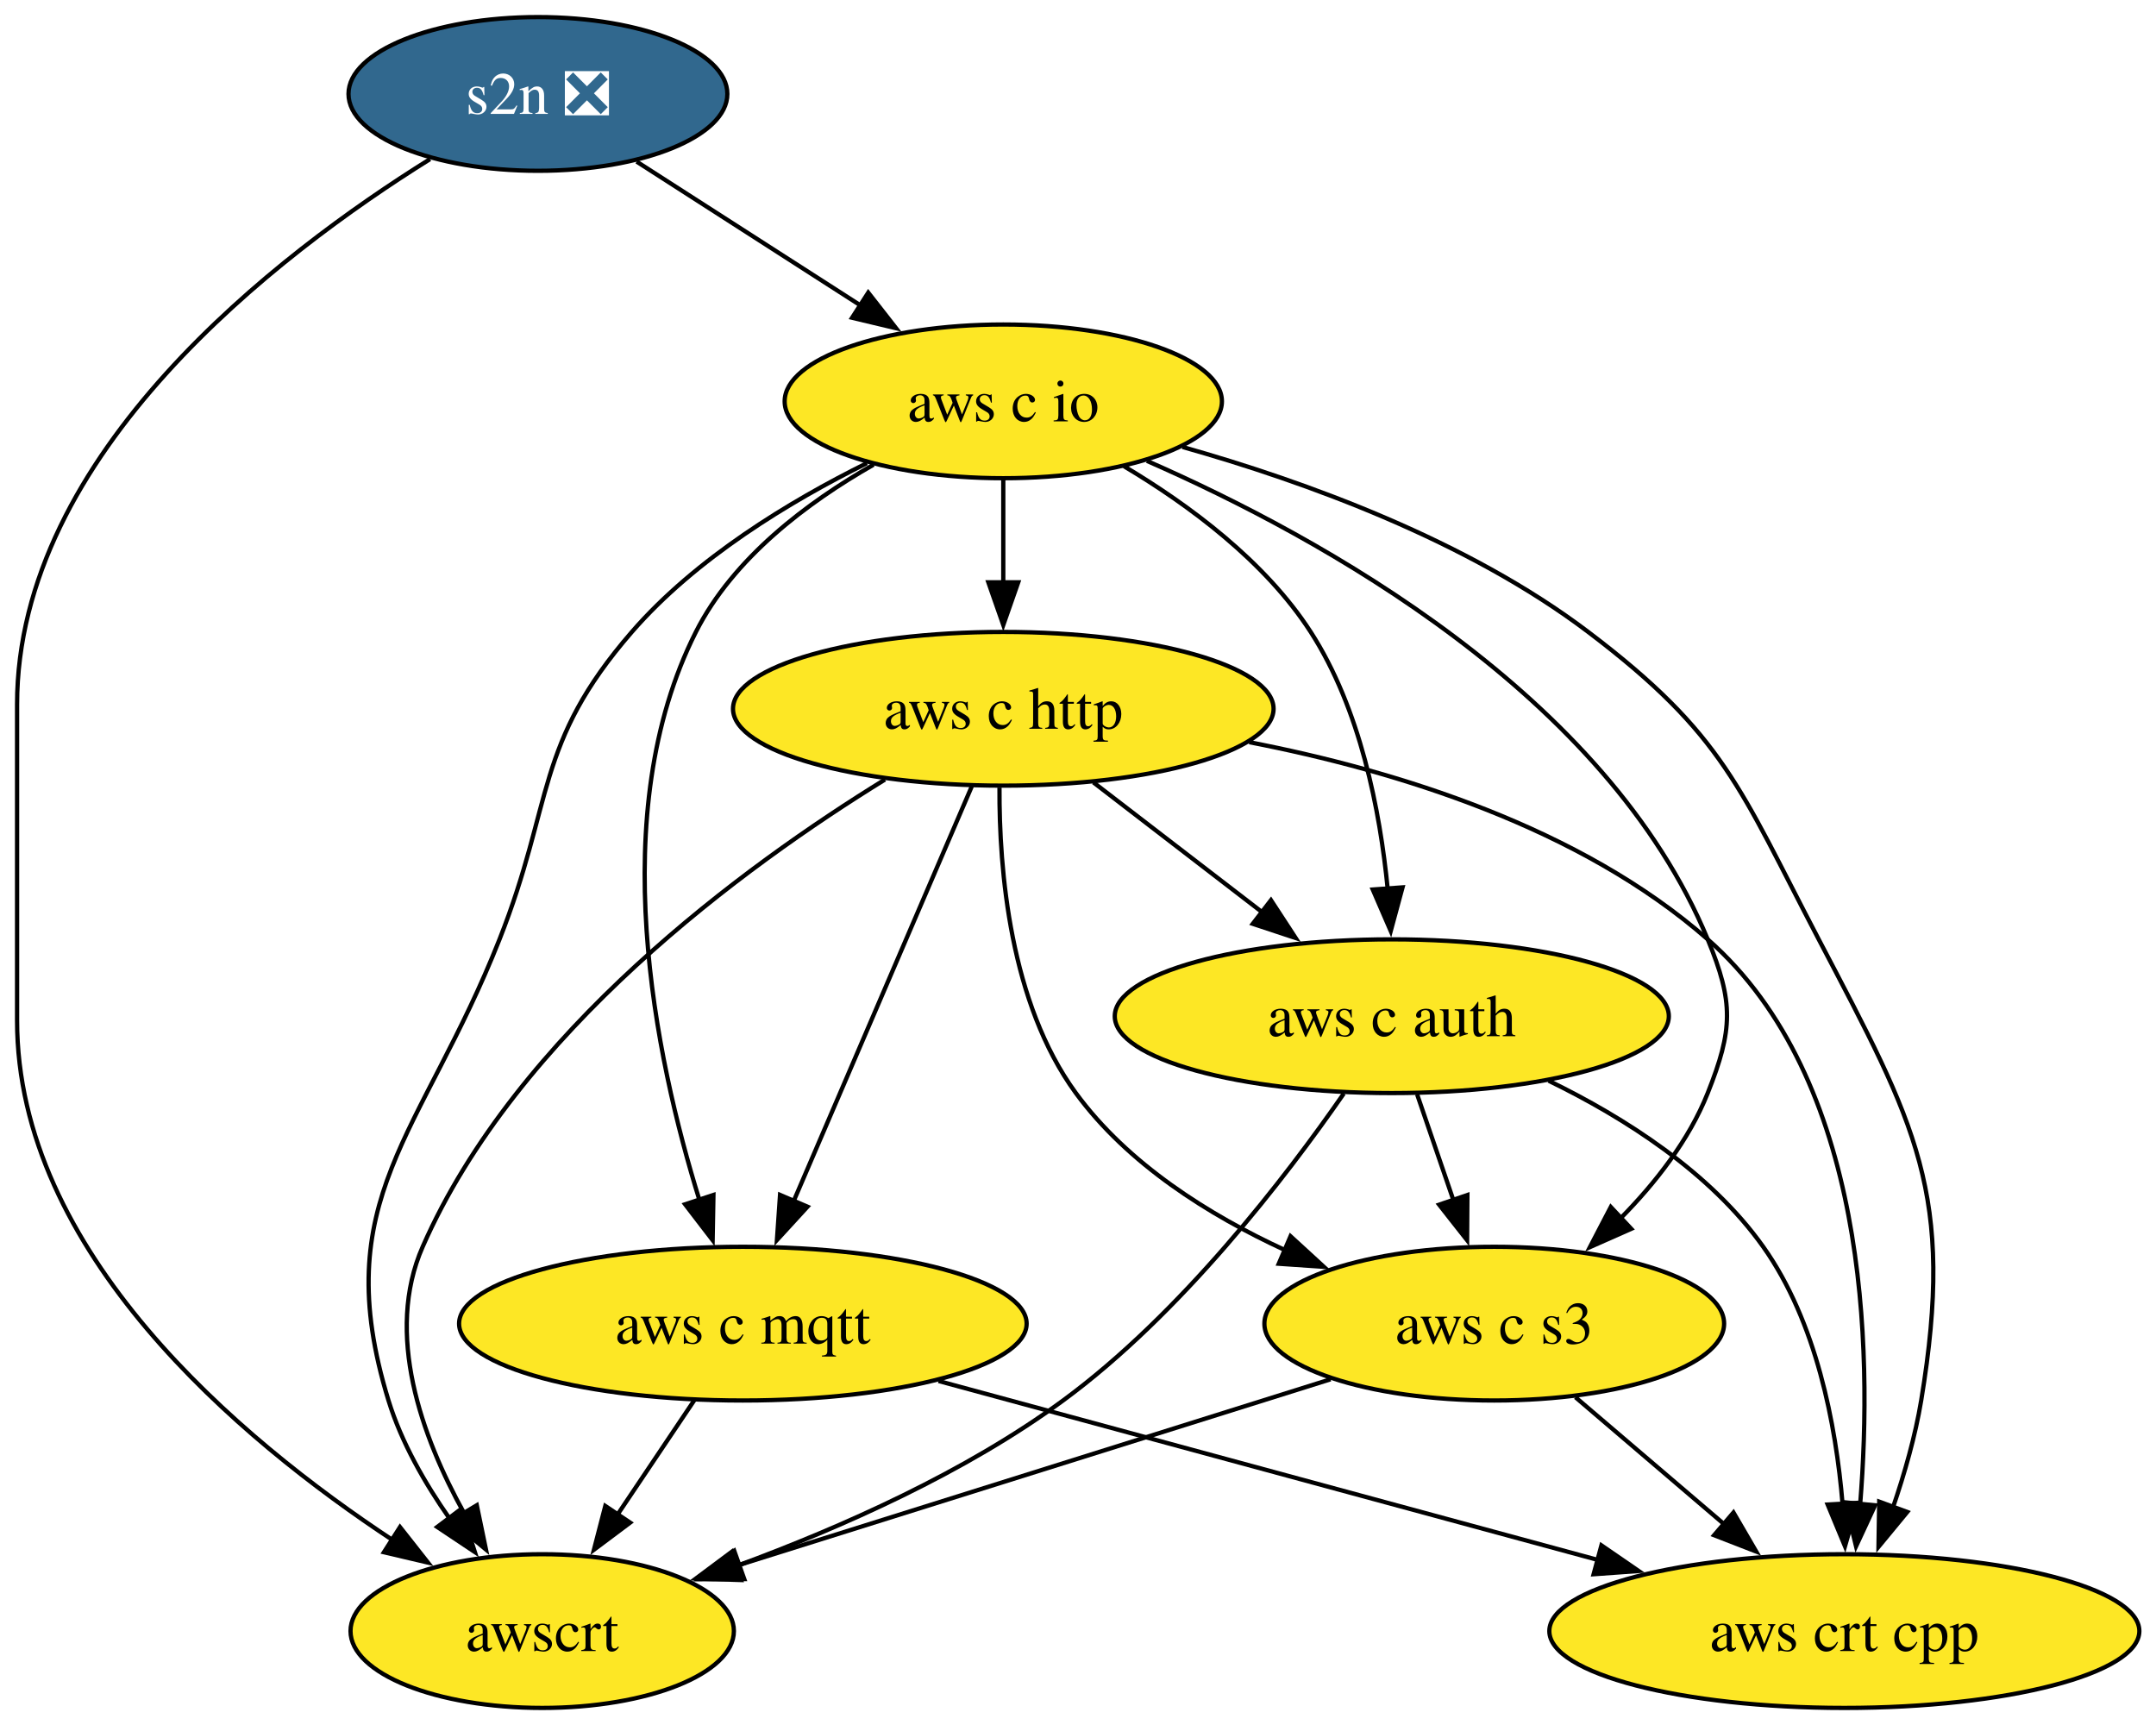
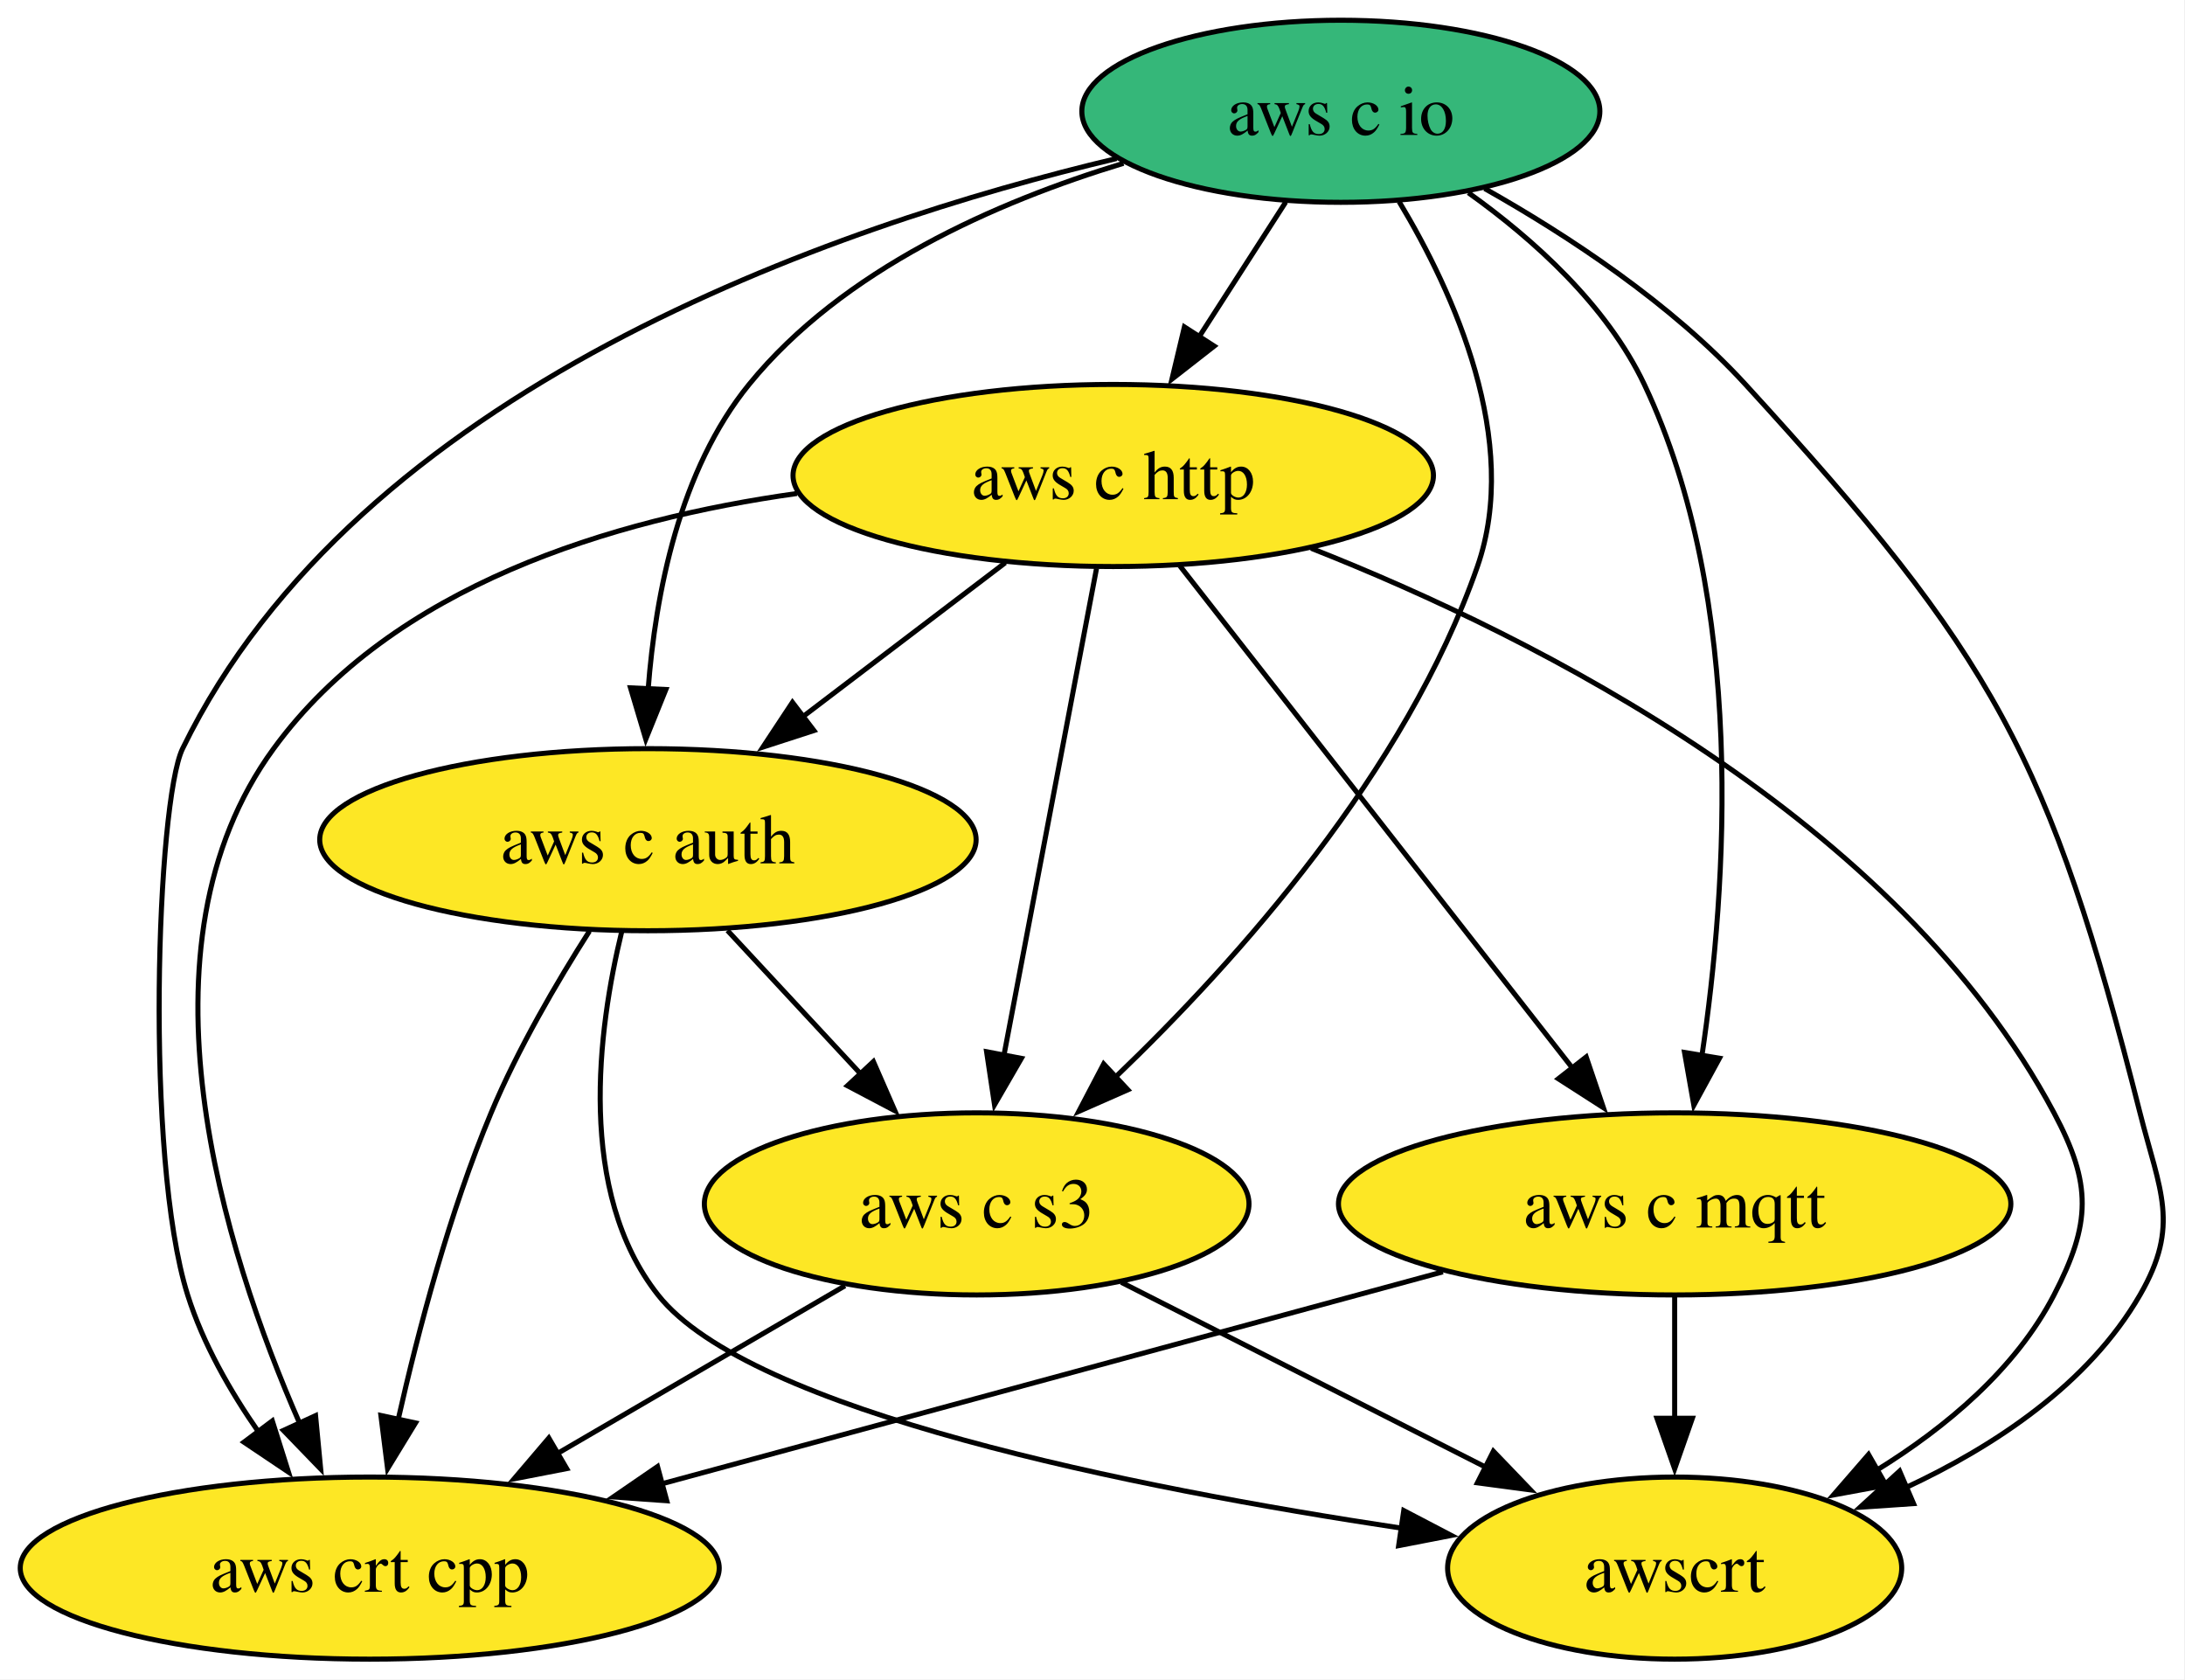
- <svg xmlns="http://www.w3.org/2000/svg" xmlns:xlink="http://www.w3.org/1999/xlink" width="505pt" height="404pt" viewBox="0.00 0.00 505.00 404.00">
-   <g id="graph0" class="graph" transform="scale(1 1) rotate(0) translate(4 400)">
-     <polygon fill="white" stroke="none" points="-4,4 -4,-400 501.1,-400 501.1,4 -4,4" />
+ <svg xmlns="http://www.w3.org/2000/svg" xmlns:xlink="http://www.w3.org/1999/xlink" width="432pt" height="332pt" viewBox="0.00 0.00 432.00 332.00">
+   <g id="graph0" class="graph" transform="scale(1 1) rotate(0) translate(4 328)">
+     <polygon fill="white" stroke="none" points="-4,4 -4,-328 427.83,-328 427.83,4 -4,4" />
    <g id="node1" class="node">
      <g id="a_node1">
-         <a xlink:href="https://github.com/conda-forge/s2n-feedstock/pull/163" xlink:title="s2n ❎">
-           <ellipse fill="#31688e" stroke="black" cx="122" cy="-378" rx="44.37" ry="18" />
-           <text xml:space="preserve" text-anchor="middle" x="122" y="-373.32" font-family="Times,serif" font-size="14.00" fill="white">s2n ❎</text>
+         <a xlink:href="https://github.com/conda-forge/aws-c-io-feedstock" xlink:title="aws c io">
+           <ellipse fill="#35b779" stroke="black" cx="261.1" cy="-306" rx="51.21" ry="18" />
+           <text xml:space="preserve" text-anchor="middle" x="261.1" y="-301.32" font-family="Times,serif" font-size="14.00">aws c io</text>
        </a>
      </g>
    </g>
    <g id="node2" class="node">
      <g id="a_node2">
-         <a xlink:href="https://github.com/conda-forge/aws-c-io-feedstock" xlink:title="aws c io">
-           <ellipse fill="#fde725" stroke="black" cx="231" cy="-306" rx="51.21" ry="18" />
-           <text xml:space="preserve" text-anchor="middle" x="231" y="-301.32" font-family="Times,serif" font-size="14.00">aws c io</text>
+         <a xlink:href="https://github.com/conda-forge/aws-c-http-feedstock" xlink:title="aws c http">
+           <ellipse fill="#fde725" stroke="black" cx="216.1" cy="-234" rx="63.31" ry="18" />
+           <text xml:space="preserve" text-anchor="middle" x="216.1" y="-229.32" font-family="Times,serif" font-size="14.00">aws c http</text>
+         </a>
+       </g>
+     </g>
+     <g id="edge2" class="edge">
+       <path fill="none" stroke="black" d="M250.2,-288.05C245.06,-280.06 238.81,-270.33 233.07,-261.4" />
+       <polygon fill="black" stroke="black" points="236.06,-259.58 227.71,-253.06 230.17,-263.37 236.06,-259.58" />
+     </g>
+     <g id="node3" class="node">
+       <g id="a_node3">
+         <a xlink:href="https://github.com/conda-forge/aws-c-mqtt-feedstock" xlink:title="aws c mqtt">
+           <ellipse fill="#fde725" stroke="black" cx="327.1" cy="-90" rx="66.47" ry="18" />
+           <text xml:space="preserve" text-anchor="middle" x="327.1" y="-85.33" font-family="Times,serif" font-size="14.00">aws c mqtt</text>
+         </a>
+       </g>
+     </g>
+     <g id="edge3" class="edge">
+       <path fill="none" stroke="black" d="M286.31,-289.9C299.18,-280.71 313.66,-267.7 321.1,-252 341.35,-209.22 337.45,-152.65 332.48,-119.21" />
+       <polygon fill="black" stroke="black" points="335.96,-118.8 330.89,-109.5 329.05,-119.94 335.96,-118.8" />
+     </g>
+     <g id="node4" class="node">
+       <g id="a_node4">
+         <a xlink:href="https://github.com/conda-forge/aws-c-auth-feedstock" xlink:title="aws c auth">
+           <ellipse fill="#fde725" stroke="black" cx="124.1" cy="-162" rx="64.89" ry="18" />
+           <text xml:space="preserve" text-anchor="middle" x="124.1" y="-157.32" font-family="Times,serif" font-size="14.00">aws c auth</text>
        </a>
      </g>
    </g>
    <g id="edge1" class="edge">
-       <path fill="none" stroke="black" d="M145.12,-362.15C160.37,-352.36 180.6,-339.37 197.59,-328.45" />
-       <polygon fill="black" stroke="black" points="199.37,-331.47 205.89,-323.13 195.58,-325.58 199.37,-331.47" />
+       <path fill="none" stroke="black" d="M218.13,-295.72C192.97,-288.1 162.61,-274.74 144.1,-252 130.33,-235.09 125.59,-210.64 124.14,-191.64" />
+       <polygon fill="black" stroke="black" points="127.65,-191.69 123.68,-181.87 120.66,-192.02 127.65,-191.69" />
    </g>
-     <g id="node3" class="node">
-       <g id="a_node3">
-         <a xlink:href="https://github.com/conda-forge/awscrt-feedstock" xlink:title="awscrt">
-           <ellipse fill="#fde725" stroke="black" cx="123" cy="-18" rx="44.9" ry="18" />
-           <text xml:space="preserve" text-anchor="middle" x="123" y="-13.32" font-family="Times,serif" font-size="14.00">awscrt</text>
+     <g id="node5" class="node">
+       <g id="a_node5">
+         <a xlink:href="https://github.com/conda-forge/aws-crt-cpp-feedstock" xlink:title="aws crt cpp">
+           <ellipse fill="#fde725" stroke="black" cx="69.1" cy="-18" rx="69.1" ry="18" />
+           <text xml:space="preserve" text-anchor="middle" x="69.1" y="-13.32" font-family="Times,serif" font-size="14.00">aws crt cpp</text>
        </a>
      </g>
    </g>
-     <g id="edge2" class="edge">
-       <path fill="none" stroke="black" d="M96.72,-362.73C60.99,-340.45 0,-293.83 0,-235 0,-235 0,-235 0,-161 0,-106.81 51.81,-63.14 88.18,-39.17" />
-       <polygon fill="black" stroke="black" points="89.69,-42.36 96.24,-34.04 85.92,-36.46 89.69,-42.36" />
+     <g id="edge5" class="edge">
+       <path fill="none" stroke="black" d="M216.77,-296.66C160.54,-283.32 66.71,-251.05 32.1,-180 27.03,-169.6 24.52,-99.22 33.1,-72 36.12,-62.39 41.51,-52.95 47.22,-44.76" />
+       <polygon fill="black" stroke="black" points="49.84,-47.1 53.03,-36.99 44.23,-42.9 49.84,-47.1" />
    </g>
-     <g id="edge3" class="edge">
-       <path fill="none" stroke="black" d="M199.06,-291.53C180.93,-282.55 158.96,-269.23 144,-252 121.16,-225.69 125.81,-212.4 113,-180 94.85,-134.09 72.49,-119.19 87,-72 90.01,-62.22 95.5,-52.62 101.31,-44.34" />
-       <polygon fill="black" stroke="black" points="104,-46.59 107.23,-36.5 98.41,-42.38 104,-46.59" />
-     </g>
-     <g id="node4" class="node">
-       <g id="a_node4">
-         <a xlink:href="https://github.com/conda-forge/aws-c-http-feedstock" xlink:title="aws c http">
-           <ellipse fill="#fde725" stroke="black" cx="231" cy="-234" rx="63.31" ry="18" />
-           <text xml:space="preserve" text-anchor="middle" x="231" y="-229.32" font-family="Times,serif" font-size="14.00">aws c http</text>
+     <g id="node6" class="node">
+       <g id="a_node6">
+         <a xlink:href="https://github.com/conda-forge/aws-c-s3-feedstock" xlink:title="aws c s3">
+           <ellipse fill="#fde725" stroke="black" cx="189.1" cy="-90" rx="53.84" ry="18" />
+           <text xml:space="preserve" text-anchor="middle" x="189.1" y="-85.33" font-family="Times,serif" font-size="14.00">aws c s3</text>
        </a>
      </g>
    </g>
    <g id="edge4" class="edge">
-       <path fill="none" stroke="black" d="M231,-287.7C231,-280.41 231,-271.73 231,-263.54" />
-       <polygon fill="black" stroke="black" points="234.5,-263.62 231,-253.62 227.5,-263.62 234.5,-263.62" />
+       <path fill="none" stroke="black" d="M272.62,-288.14C283.44,-270.14 296.75,-240.86 288.1,-216 273.99,-175.48 240.69,-138.21 216.59,-115.11" />
+       <polygon fill="black" stroke="black" points="218.99,-112.56 209.29,-108.29 214.21,-117.67 218.99,-112.56" />
    </g>
-     <g id="node5" class="node">
-       <g id="a_node5">
-         <a xlink:href="https://github.com/conda-forge/aws-c-mqtt-feedstock" xlink:title="aws c mqtt">
-           <ellipse fill="#fde725" stroke="black" cx="170" cy="-90" rx="66.47" ry="18" />
-           <text xml:space="preserve" text-anchor="middle" x="170" y="-85.33" font-family="Times,serif" font-size="14.00">aws c mqtt</text>
-         </a>
-       </g>
-     </g>
-     <g id="edge5" class="edge">
-       <path fill="none" stroke="black" d="M200.61,-291.17C185.13,-282.36 167.75,-269.31 159,-252 137.51,-209.51 149.41,-152.47 159.83,-118.93" />
-       <polygon fill="black" stroke="black" points="163.11,-120.14 162.92,-109.55 156.47,-117.95 163.11,-120.14" />
-     </g>
-     <g id="node6" class="node">
-       <g id="a_node6">
-         <a xlink:href="https://github.com/conda-forge/aws-c-auth-feedstock" xlink:title="aws c auth">
-           <ellipse fill="#fde725" stroke="black" cx="322" cy="-162" rx="64.89" ry="18" />
-           <text xml:space="preserve" text-anchor="middle" x="322" y="-157.32" font-family="Times,serif" font-size="14.00">aws c auth</text>
+     <g id="node7" class="node">
+       <g id="a_node7">
+         <a xlink:href="https://github.com/conda-forge/awscrt-feedstock" xlink:title="awscrt">
+           <ellipse fill="#fde725" stroke="black" cx="327.1" cy="-18" rx="44.89" ry="18" />
+           <text xml:space="preserve" text-anchor="middle" x="327.1" y="-13.32" font-family="Times,serif" font-size="14.00">awscrt</text>
        </a>
      </g>
    </g>
    <g id="edge6" class="edge">
-       <path fill="none" stroke="black" d="M259.28,-290.8C274.5,-281.73 292.31,-268.56 303,-252 314.6,-234.03 319.24,-210.19 321.05,-191.7" />
-       <polygon fill="black" stroke="black" points="324.52,-192.18 321.75,-181.95 317.54,-191.67 324.52,-192.18" />
+       <path fill="none" stroke="black" d="M289.53,-290.73C306.07,-281.4 326.47,-267.98 341.1,-252 390.23,-198.3 401.21,-178.56 419.1,-108 423.03,-92.49 427.1,-85.85 419.1,-72 408.92,-54.39 390.42,-42.11 372.67,-33.85" />
+       <polygon fill="black" stroke="black" points="374.33,-30.75 363.76,-30.03 371.57,-37.18 374.33,-30.75" />
    </g>
-     <g id="node7" class="node">
-       <g id="a_node7">
-         <a xlink:href="https://github.com/conda-forge/aws-crt-cpp-feedstock" xlink:title="aws crt cpp">
-           <ellipse fill="#fde725" stroke="black" cx="428" cy="-18" rx="69.1" ry="18" />
-           <text xml:space="preserve" text-anchor="middle" x="428" y="-13.32" font-family="Times,serif" font-size="14.00">aws crt cpp</text>
-         </a>
-       </g>
+     <g id="edge8" class="edge">
+       <path fill="none" stroke="black" d="M229.26,-216.15C248.54,-191.49 284.59,-145.37 307.14,-116.53" />
+       <polygon fill="black" stroke="black" points="309.61,-119.05 313.01,-109.02 304.1,-114.74 309.61,-119.05" />
    </g>
    <g id="edge7" class="edge">
-       <path fill="none" stroke="black" d="M272.98,-295.32C301.78,-287.19 339.74,-273.4 368,-252 399.89,-227.85 403.44,-215.43 422,-180 444.82,-136.45 454.01,-120.51 446,-72 444.62,-63.66 442.1,-54.87 439.37,-46.89" />
-       <polygon fill="black" stroke="black" points="442.74,-45.89 436,-37.72 436.17,-48.31 442.74,-45.89" />
+       <path fill="none" stroke="black" d="M194.76,-216.76C182.88,-207.73 167.9,-196.33 154.78,-186.35" />
+       <polygon fill="black" stroke="black" points="156.92,-183.58 146.84,-180.31 152.68,-189.15 156.92,-183.58" />
    </g>
-     <g id="node8" class="node">
-       <g id="a_node8">
-         <a xlink:href="https://github.com/conda-forge/aws-c-s3-feedstock" xlink:title="aws c s3">
-           <ellipse fill="#fde725" stroke="black" cx="346" cy="-90" rx="53.84" ry="18" />
-           <text xml:space="preserve" text-anchor="middle" x="346" y="-85.33" font-family="Times,serif" font-size="14.00">aws c s3</text>
-         </a>
-       </g>
-     </g>
-     <g id="edge8" class="edge">
-       <path fill="none" stroke="black" d="M264.64,-292.06C305.61,-274.12 372.28,-237.27 396,-180 402.12,-165.22 401.91,-158.87 396,-144 391.62,-132.98 383.74,-122.92 375.52,-114.6" />
-       <polygon fill="black" stroke="black" points="378.09,-112.21 368.4,-107.92 373.3,-117.32 378.09,-112.21" />
+     <g id="edge10" class="edge">
+       <path fill="none" stroke="black" d="M153.56,-230.44C117.05,-225.33 73.65,-212.25 50.1,-180 21.41,-140.73 40.11,-81.12 55.29,-46.52" />
+       <polygon fill="black" stroke="black" points="58.39,-48.14 59.4,-37.6 52.04,-45.22 58.39,-48.14" />
    </g>
    <g id="edge9" class="edge">
-       <path fill="none" stroke="black" d="M203.27,-217.42C170.32,-197.12 117.05,-158.21 95,-108 86.07,-87.67 94.74,-63.59 104.71,-45.61" />
-       <polygon fill="black" stroke="black" points="107.68,-47.47 109.83,-37.09 101.68,-43.86 107.68,-47.47" />
-     </g>
-     <g id="edge10" class="edge">
-       <path fill="none" stroke="black" d="M223.64,-215.87C213.25,-191.67 194.15,-147.21 181.77,-118.39" />
-       <polygon fill="black" stroke="black" points="185.14,-117.39 177.98,-109.58 178.71,-120.15 185.14,-117.39" />
+       <path fill="none" stroke="black" d="M212.79,-215.59C208.23,-191.61 199.96,-148.14 194.5,-119.42" />
+       <polygon fill="black" stroke="black" points="197.94,-118.77 192.63,-109.6 191.06,-120.08 197.94,-118.77" />
    </g>
    <g id="edge11" class="edge">
-       <path fill="none" stroke="black" d="M252.11,-216.76C263.85,-207.73 278.68,-196.33 291.65,-186.35" />
-       <polygon fill="black" stroke="black" points="293.7,-189.18 299.49,-180.31 289.43,-183.64 293.7,-189.18" />
+       <path fill="none" stroke="black" d="M255.23,-219.61C300.02,-201.92 371.18,-166.03 402.1,-108 409.62,-93.88 409.45,-86.21 402.1,-72 394.49,-57.3 380.72,-45.81 367.03,-37.34" />
+       <polygon fill="black" stroke="black" points="368.91,-34.38 358.49,-32.46 365.43,-40.46 368.91,-34.38" />
    </g>
    <g id="edge12" class="edge">
-       <path fill="none" stroke="black" d="M288.62,-226.18C323.21,-219.47 366.15,-206.19 396,-180 433.34,-147.24 434.67,-84.46 431.71,-47.72" />
-       <polygon fill="black" stroke="black" points="435.2,-47.45 430.74,-37.85 428.24,-48.14 435.2,-47.45" />
+       <path fill="none" stroke="black" d="M281.27,-76.57C238.1,-64.85 173.28,-47.27 126.65,-34.61" />
+       <polygon fill="black" stroke="black" points="127.83,-31.31 117.26,-32.07 126,-38.07 127.83,-31.31" />
    </g>
    <g id="edge13" class="edge">
-       <path fill="none" stroke="black" d="M230.11,-215.55C230.01,-196.24 232.58,-165.07 248,-144 260.13,-127.43 279.05,-115.49 297.05,-107.19" />
-       <polygon fill="black" stroke="black" points="298.28,-110.47 306.09,-103.31 295.52,-104.03 298.28,-110.47" />
+       <path fill="none" stroke="black" d="M327.1,-71.7C327.1,-64.41 327.1,-55.73 327.1,-47.54" />
+       <polygon fill="black" stroke="black" points="330.6,-47.62 327.1,-37.62 323.6,-47.62 330.6,-47.62" />
+     </g>
+     <g id="edge15" class="edge">
+       <path fill="none" stroke="black" d="M112.55,-143.94C106.11,-133.84 98.36,-120.59 93.1,-108 84.87,-88.35 78.72,-65.08 74.7,-47.27" />
+       <polygon fill="black" stroke="black" points="78.15,-46.7 72.63,-37.66 71.31,-48.17 78.15,-46.7" />
    </g>
    <g id="edge14" class="edge">
-       <path fill="none" stroke="black" d="M158.62,-72.05C153.2,-63.97 146.58,-54.12 140.53,-45.11" />
-       <polygon fill="black" stroke="black" points="143.6,-43.4 135.12,-37.05 137.78,-47.3 143.6,-43.4" />
-     </g>
-     <g id="edge15" class="edge">
-       <path fill="none" stroke="black" d="M215.83,-76.57C258.99,-64.85 323.82,-47.27 370.45,-34.61" />
-       <polygon fill="black" stroke="black" points="371.1,-38.07 379.83,-32.07 369.27,-31.31 371.1,-38.07" />
+       <path fill="none" stroke="black" d="M139.83,-144.05C147.77,-135.5 157.55,-124.97 166.29,-115.56" />
+       <polygon fill="black" stroke="black" points="168.68,-118.13 172.92,-108.42 163.55,-113.36 168.68,-118.13" />
    </g>
    <g id="edge16" class="edge">
-       <path fill="none" stroke="black" d="M310.76,-143.89C297.18,-124.3 272.66,-92.32 245,-72 222.08,-55.16 192.99,-42.26 168.96,-33.4" />
-       <polygon fill="black" stroke="black" points="170.33,-30.18 159.74,-30.13 167.99,-36.77 170.33,-30.18" />
+       <path fill="none" stroke="black" d="M118.94,-143.91C114.18,-124.35 110.02,-92.39 126.1,-72 144.21,-49.03 219.98,-33.9 273.12,-25.89" />
+       <polygon fill="black" stroke="black" points="273.54,-29.37 282.93,-24.46 272.53,-22.44 273.54,-29.37" />
    </g>
    <g id="edge17" class="edge">
-       <path fill="none" stroke="black" d="M358.74,-146.89C376.5,-138.25 396.62,-125.45 409,-108 421.45,-90.45 426.03,-66.39 427.59,-47.71" />
-       <polygon fill="black" stroke="black" points="431.08,-48.03 428.15,-37.85 424.09,-47.63 431.08,-48.03" />
+       <path fill="none" stroke="black" d="M163.06,-73.81C146.42,-64.11 124.6,-51.38 106.17,-40.63" />
+       <polygon fill="black" stroke="black" points="108.04,-37.67 97.64,-35.65 104.51,-43.71 108.04,-37.67" />
    </g>
    <g id="edge18" class="edge">
-       <path fill="none" stroke="black" d="M327.93,-143.7C330.49,-136.24 333.55,-127.32 336.41,-118.97" />
-       <polygon fill="black" stroke="black" points="339.71,-120.13 339.64,-109.54 333.09,-117.86 339.71,-120.13" />
-     </g>
-     <g id="edge19" class="edge">
-       <path fill="none" stroke="black" d="M307.66,-76.97C268.99,-64.83 209.3,-46.09 168.31,-33.22" />
-       <polygon fill="black" stroke="black" points="169.58,-29.95 158.99,-30.3 167.48,-36.63 169.58,-29.95" />
-     </g>
-     <g id="edge20" class="edge">
-       <path fill="none" stroke="black" d="M365.02,-72.76C375.42,-63.88 388.51,-52.71 400.06,-42.85" />
-       <polygon fill="black" stroke="black" points="402.03,-45.77 407.36,-36.62 397.49,-40.45 402.03,-45.77" />
+       <path fill="none" stroke="black" d="M217.69,-74.5C238.64,-63.87 267.26,-49.35 289.98,-37.83" />
+       <polygon fill="black" stroke="black" points="291.26,-41.1 298.6,-33.46 288.1,-34.86 291.26,-41.1" />
    </g>
  </g>
</svg>
